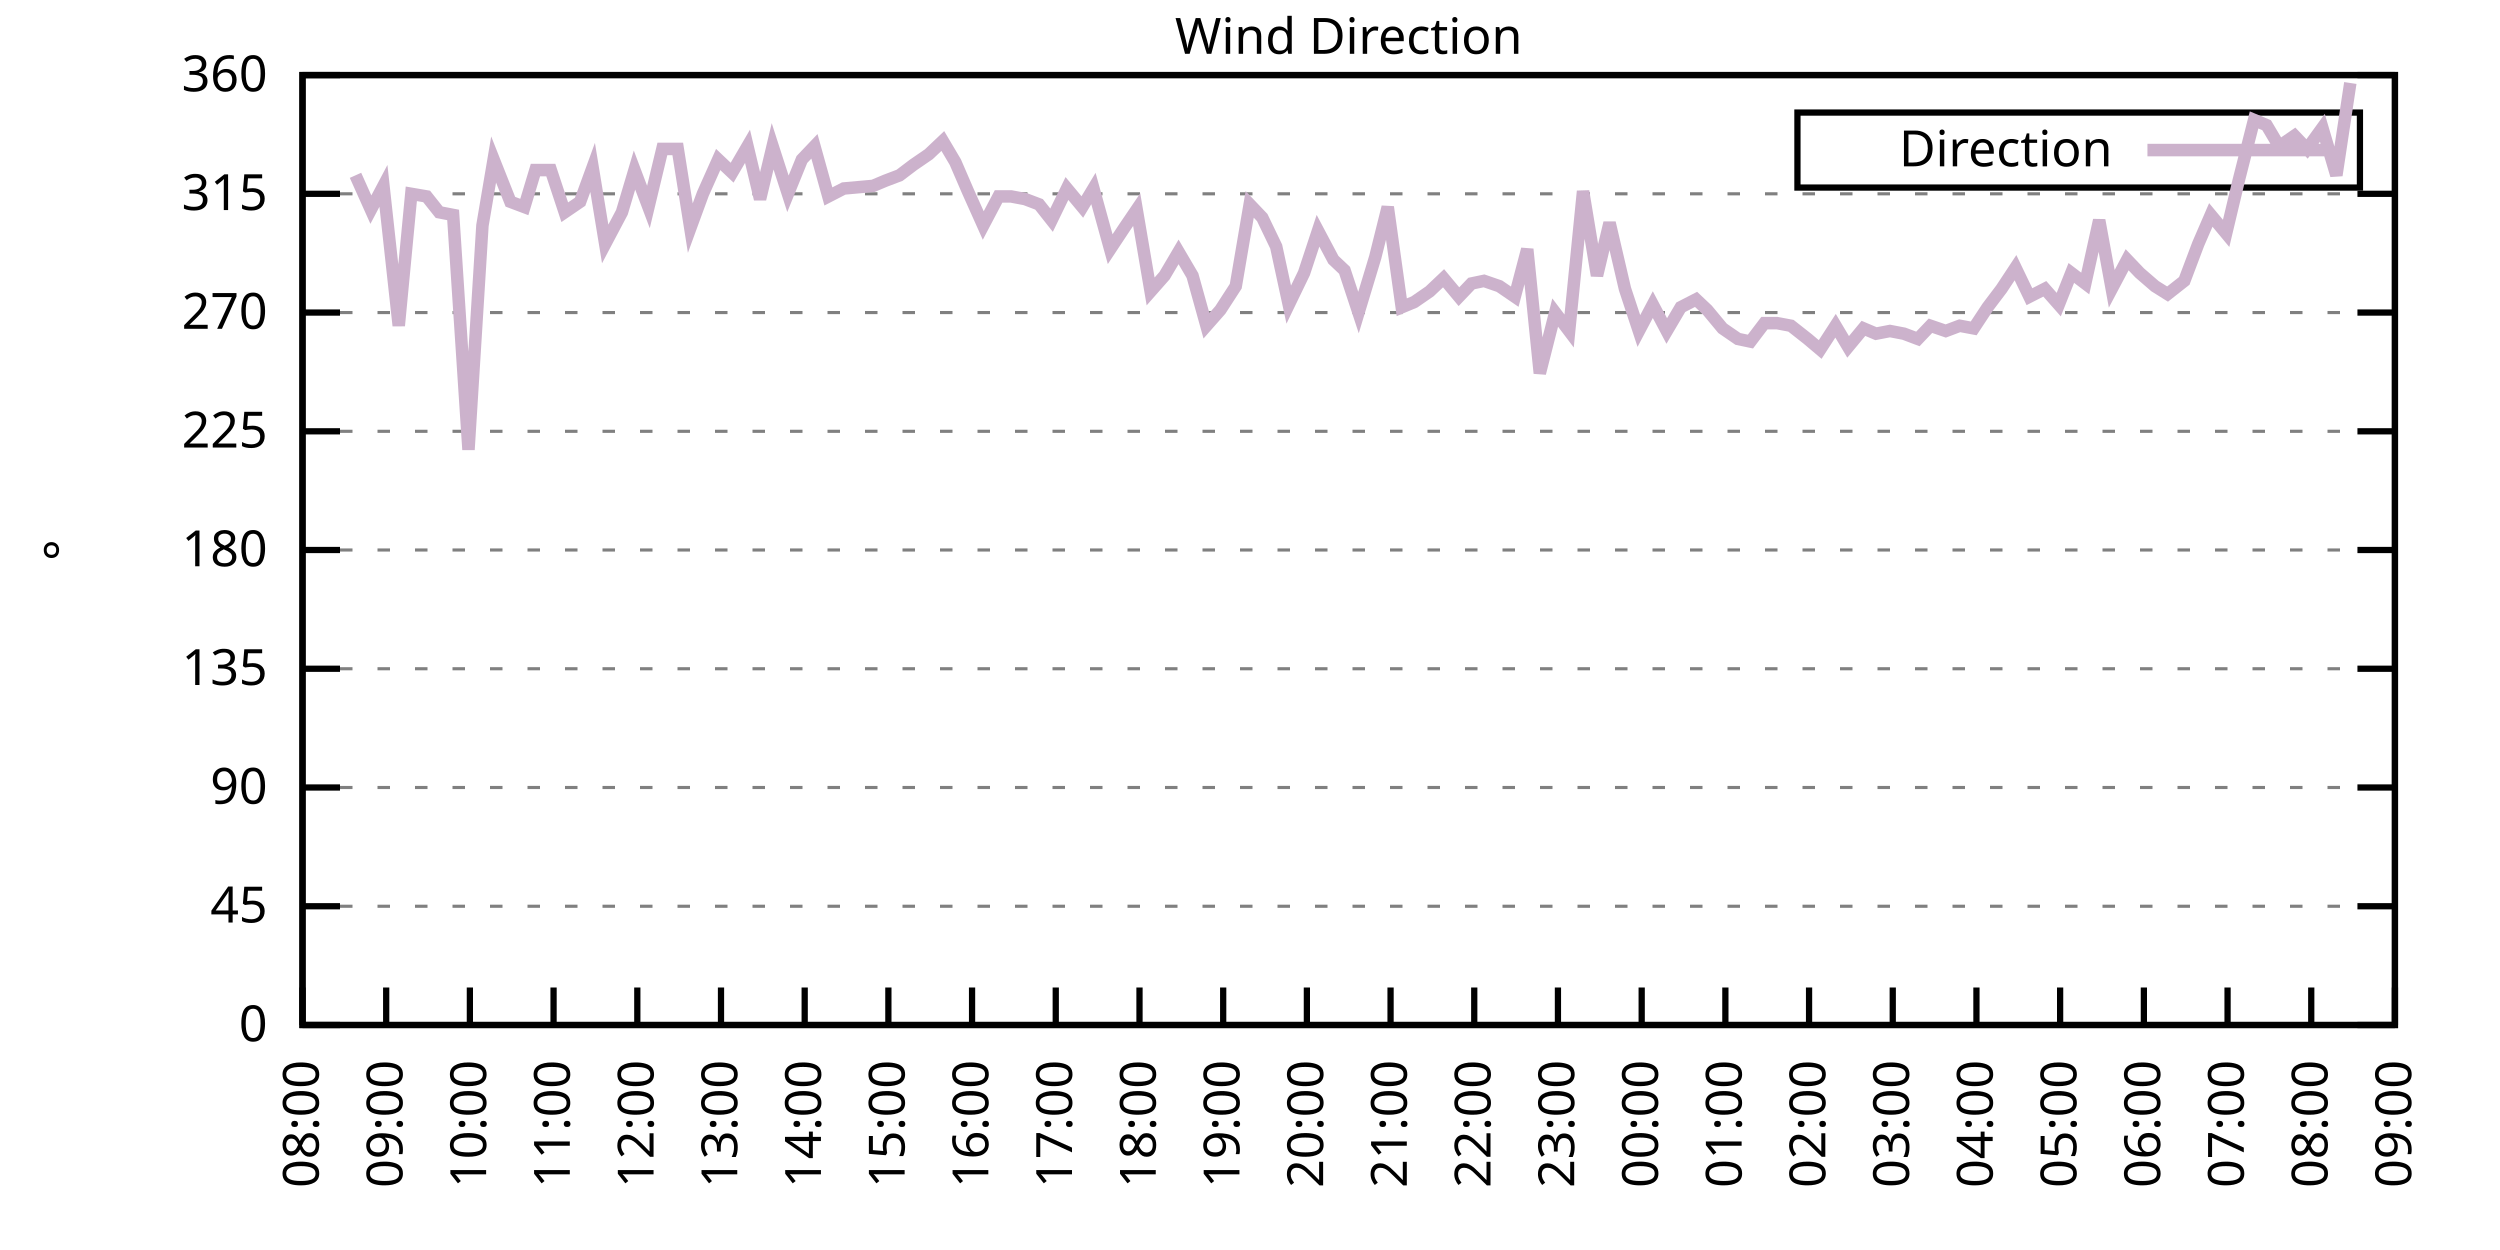
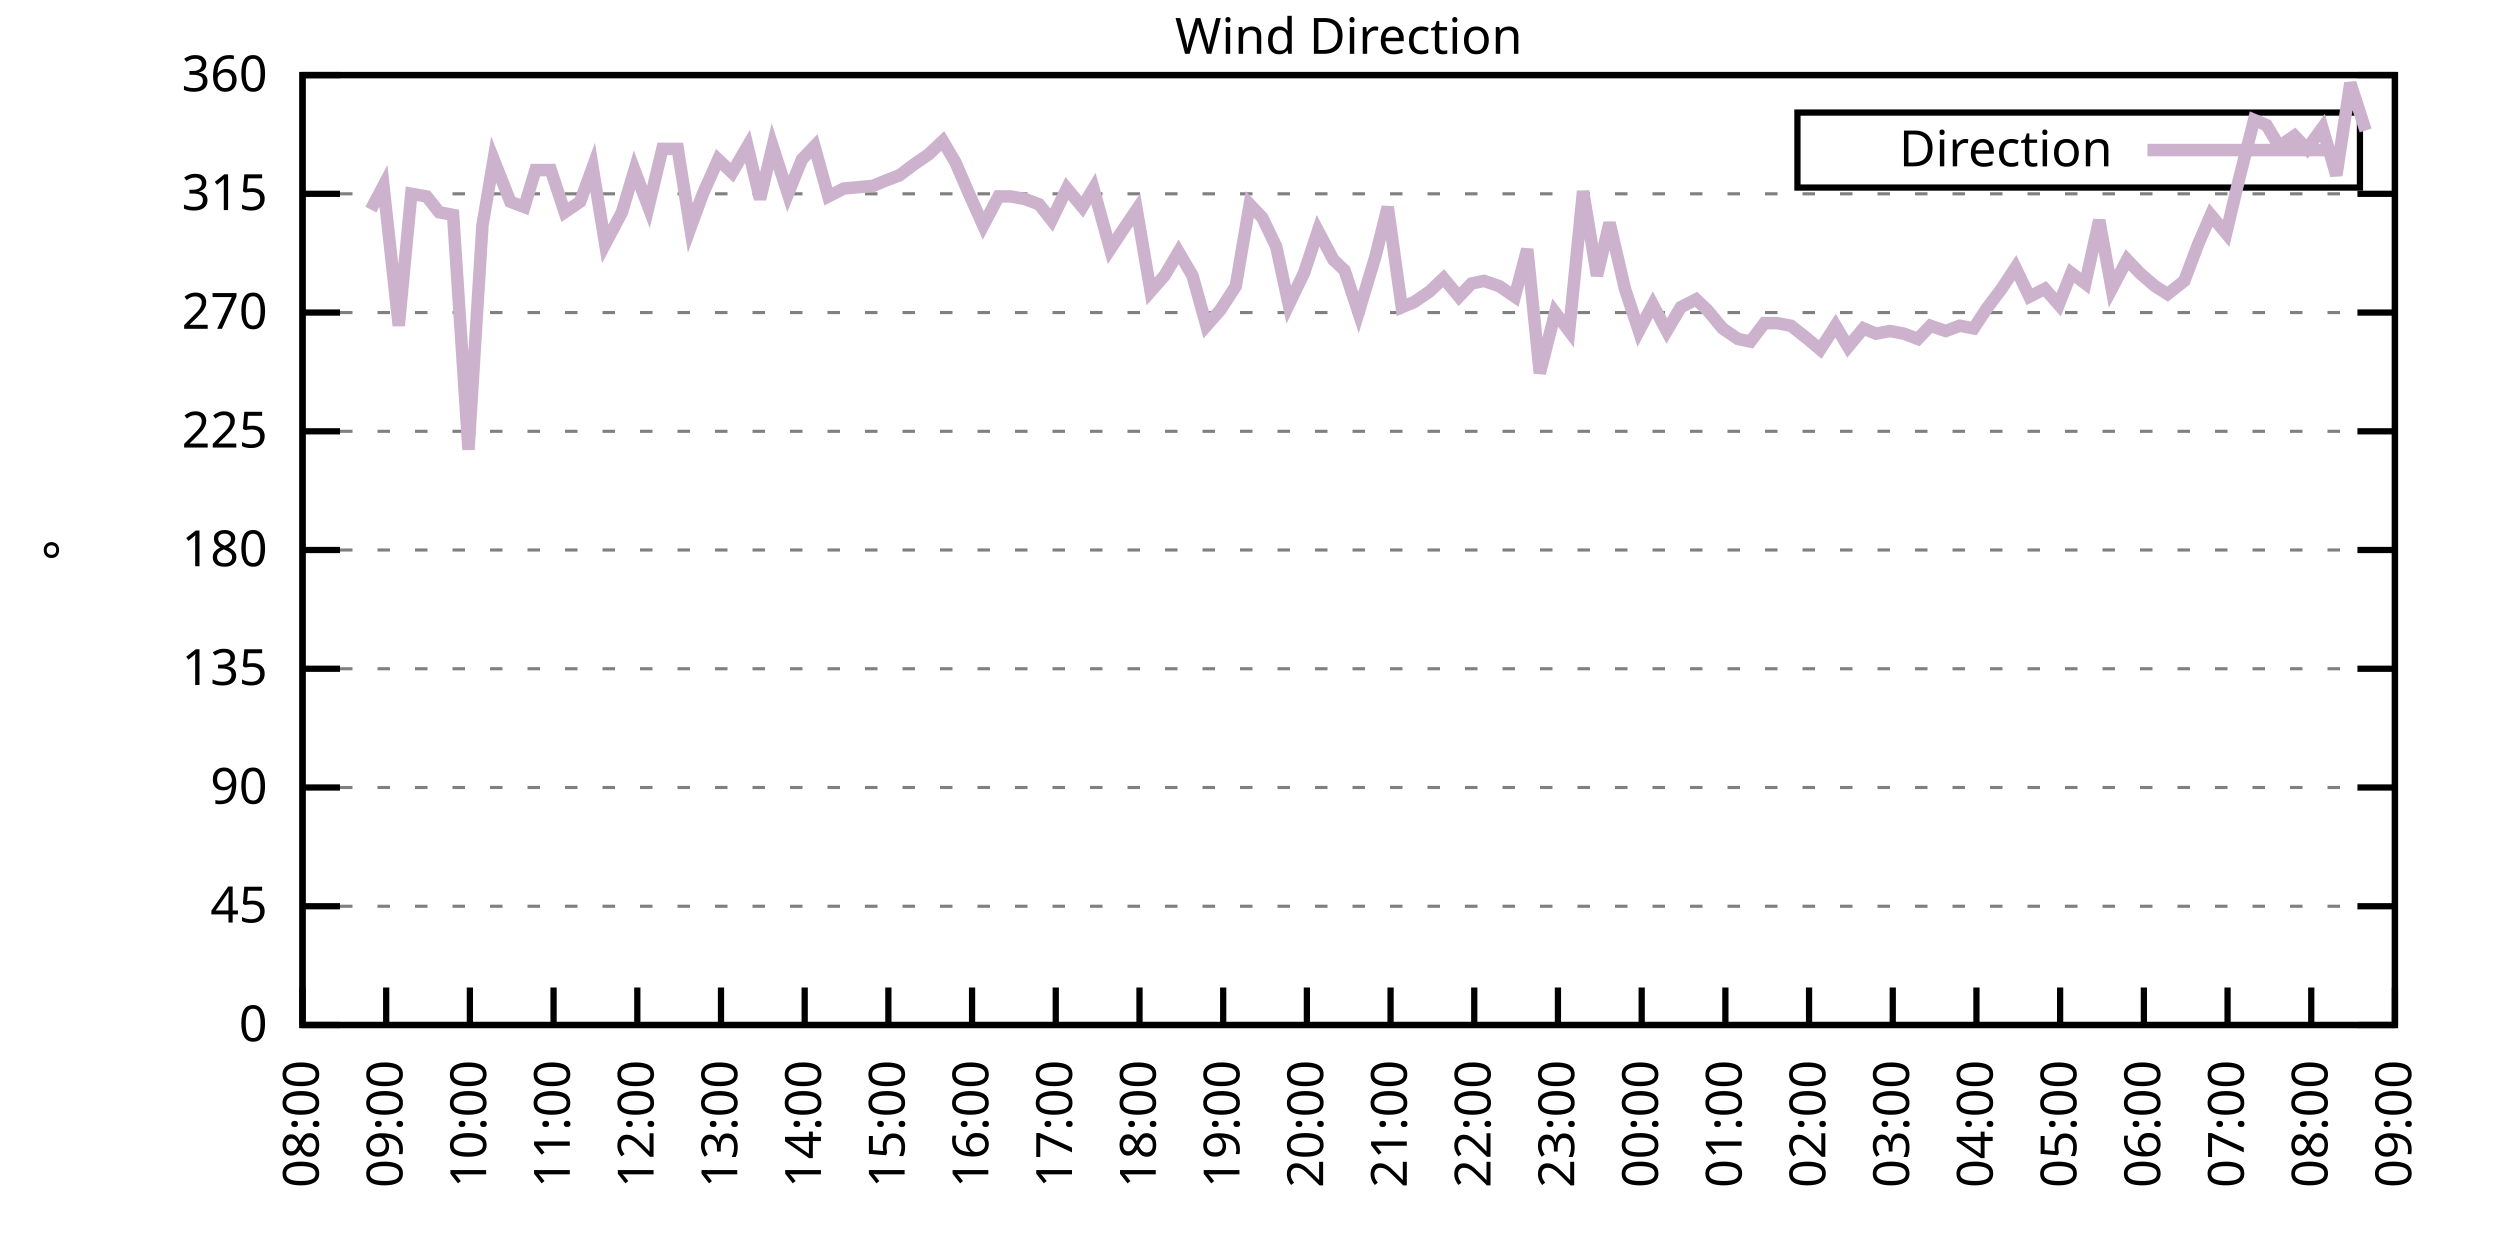
<svg xmlns="http://www.w3.org/2000/svg" xmlns:xlink="http://www.w3.org/1999/xlink" width="400" height="200" viewBox="0 0 400 200">
  <g id="gnuplot_canvas">
    <rect x="0" y="0" width="400" height="200" fill="none" />
    <defs>
      <circle id="gpDot" r="0.5" stroke-width="0.5" stroke="currentColor" />
      <path id="gpPt0" stroke-width="0.333" stroke="currentColor" d="M-1,0 h2 M0,-1 v2" />
      <path id="gpPt1" stroke-width="0.333" stroke="currentColor" d="M-1,-1 L1,1 M1,-1 L-1,1" />
      <path id="gpPt2" stroke-width="0.333" stroke="currentColor" d="M-1,0 L1,0 M0,-1 L0,1 M-1,-1 L1,1 M-1,1 L1,-1" />
      <rect id="gpPt3" stroke-width="0.333" stroke="currentColor" x="-1" y="-1" width="2" height="2" />
      <rect id="gpPt4" stroke-width="0.333" stroke="currentColor" fill="currentColor" x="-1" y="-1" width="2" height="2" />
      <circle id="gpPt5" stroke-width="0.333" stroke="currentColor" cx="0" cy="0" r="1" />
      <use xlink:href="#gpPt5" id="gpPt6" fill="currentColor" stroke="none" />
      <path id="gpPt7" stroke-width="0.333" stroke="currentColor" d="M0,-1.33 L-1.33,0.67 L1.33,0.67 z" />
      <use xlink:href="#gpPt7" id="gpPt8" fill="currentColor" stroke="none" />
      <use xlink:href="#gpPt7" id="gpPt9" stroke="currentColor" transform="rotate(180)" />
      <use xlink:href="#gpPt9" id="gpPt10" fill="currentColor" stroke="none" />
      <use xlink:href="#gpPt3" id="gpPt11" stroke="currentColor" transform="rotate(45)" />
      <use xlink:href="#gpPt11" id="gpPt12" fill="currentColor" stroke="none" />
      <path id="gpPt13" stroke-width="0.333" stroke="currentColor" d="M0,1.330 L1.265,0.411 L0.782,-1.067 L-0.782,-1.076 L-1.265,0.411 z" />
      <use xlink:href="#gpPt13" id="gpPt14" fill="currentColor" stroke="none" />
      <filter id="textbox" filterUnits="objectBoundingBox" x="0" y="0" height="1" width="1">
        <feFlood flood-color="white" flood-opacity="1" result="bgnd" />
        <feComposite in="SourceGraphic" in2="bgnd" operator="atop" />
      </filter>
      <filter id="greybox" filterUnits="objectBoundingBox" x="0" y="0" height="1" width="1">
        <feFlood flood-color="lightgrey" flood-opacity="1" result="grey" />
        <feComposite in="SourceGraphic" in2="grey" operator="atop" />
      </filter>
    </defs>
    <g fill="none" color="white" stroke="currentColor" stroke-width="1.00" stroke-linecap="butt" stroke-linejoin="miter">
</g>
    <g fill="none" color="black" stroke="currentColor" stroke-width="1.00" stroke-linecap="butt" stroke-linejoin="miter">
      <g stroke="none" shape-rendering="crispEdges">
        <polygon fill="rgb(255, 255, 255)" points="48.40,164.00 383.18,164.00 383.18,12.02 48.40,12.02 " />
      </g>
    </g>
    <g fill="none" color="black" stroke="currentColor" stroke-width="1.00" stroke-linecap="butt" stroke-linejoin="miter">
</g>
    <g fill="none" color="black" stroke="black" stroke-width="0.50" stroke-linecap="butt" stroke-linejoin="miter">
</g>
    <g fill="none" color="gray" stroke="currentColor" stroke-width="0.50" stroke-linecap="butt" stroke-linejoin="miter">
      <path stroke="gray" stroke-dasharray="2,4" class="gridline" d="M48.40,164.00 L383.19,164.00  " />
    </g>
    <g fill="none" color="gray" stroke="gray" stroke-width="1.00" stroke-linecap="butt" stroke-linejoin="miter">
</g>
    <g fill="none" color="black" stroke="currentColor" stroke-width="1.00" stroke-linecap="butt" stroke-linejoin="miter">
      <path stroke="black" d="M48.40,164.00 L54.40,164.00 M383.19,164.00 L377.19,164.00  " />
      <g transform="translate(42.80,166.60)" stroke="none" fill="black" font-family="Sans" font-size="8.00" text-anchor="end">
        <text>
          <tspan font-family="Sans"> 0</tspan>
        </text>
      </g>
    </g>
    <g fill="none" color="black" stroke="currentColor" stroke-width="1.00" stroke-linecap="butt" stroke-linejoin="miter">
</g>
    <g fill="none" color="black" stroke="black" stroke-width="0.50" stroke-linecap="butt" stroke-linejoin="miter">
</g>
    <g fill="none" color="gray" stroke="currentColor" stroke-width="0.50" stroke-linecap="butt" stroke-linejoin="miter">
      <path stroke="gray" stroke-dasharray="2,4" class="gridline" d="M48.40,145.00 L383.19,145.00  " />
    </g>
    <g fill="none" color="gray" stroke="gray" stroke-width="1.00" stroke-linecap="butt" stroke-linejoin="miter">
</g>
    <g fill="none" color="black" stroke="currentColor" stroke-width="1.00" stroke-linecap="butt" stroke-linejoin="miter">
      <path stroke="black" d="M48.40,145.00 L54.40,145.00 M383.19,145.00 L377.19,145.00  " />
      <g transform="translate(42.80,147.60)" stroke="none" fill="black" font-family="Sans" font-size="8.00" text-anchor="end">
        <text>
          <tspan font-family="Sans"> 45</tspan>
        </text>
      </g>
    </g>
    <g fill="none" color="black" stroke="currentColor" stroke-width="1.00" stroke-linecap="butt" stroke-linejoin="miter">
</g>
    <g fill="none" color="black" stroke="black" stroke-width="0.50" stroke-linecap="butt" stroke-linejoin="miter">
</g>
    <g fill="none" color="gray" stroke="currentColor" stroke-width="0.50" stroke-linecap="butt" stroke-linejoin="miter">
      <path stroke="gray" stroke-dasharray="2,4" class="gridline" d="M48.40,126.00 L383.19,126.00  " />
    </g>
    <g fill="none" color="gray" stroke="gray" stroke-width="1.00" stroke-linecap="butt" stroke-linejoin="miter">
</g>
    <g fill="none" color="black" stroke="currentColor" stroke-width="1.00" stroke-linecap="butt" stroke-linejoin="miter">
      <path stroke="black" d="M48.40,126.00 L54.40,126.00 M383.19,126.00 L377.19,126.00  " />
      <g transform="translate(42.80,128.60)" stroke="none" fill="black" font-family="Sans" font-size="8.00" text-anchor="end">
        <text>
          <tspan font-family="Sans"> 90</tspan>
        </text>
      </g>
    </g>
    <g fill="none" color="black" stroke="currentColor" stroke-width="1.00" stroke-linecap="butt" stroke-linejoin="miter">
</g>
    <g fill="none" color="black" stroke="black" stroke-width="0.50" stroke-linecap="butt" stroke-linejoin="miter">
</g>
    <g fill="none" color="gray" stroke="currentColor" stroke-width="0.50" stroke-linecap="butt" stroke-linejoin="miter">
      <path stroke="gray" stroke-dasharray="2,4" class="gridline" d="M48.40,107.00 L383.19,107.00  " />
    </g>
    <g fill="none" color="gray" stroke="gray" stroke-width="1.00" stroke-linecap="butt" stroke-linejoin="miter">
</g>
    <g fill="none" color="black" stroke="currentColor" stroke-width="1.00" stroke-linecap="butt" stroke-linejoin="miter">
      <path stroke="black" d="M48.40,107.00 L54.40,107.00 M383.19,107.00 L377.19,107.00  " />
      <g transform="translate(42.80,109.60)" stroke="none" fill="black" font-family="Sans" font-size="8.00" text-anchor="end">
        <text>
          <tspan font-family="Sans"> 135</tspan>
        </text>
      </g>
    </g>
    <g fill="none" color="black" stroke="currentColor" stroke-width="1.00" stroke-linecap="butt" stroke-linejoin="miter">
</g>
    <g fill="none" color="black" stroke="black" stroke-width="0.50" stroke-linecap="butt" stroke-linejoin="miter">
</g>
    <g fill="none" color="gray" stroke="currentColor" stroke-width="0.50" stroke-linecap="butt" stroke-linejoin="miter">
      <path stroke="gray" stroke-dasharray="2,4" class="gridline" d="M48.40,88.00 L383.19,88.00  " />
    </g>
    <g fill="none" color="gray" stroke="gray" stroke-width="1.00" stroke-linecap="butt" stroke-linejoin="miter">
</g>
    <g fill="none" color="black" stroke="currentColor" stroke-width="1.00" stroke-linecap="butt" stroke-linejoin="miter">
      <path stroke="black" d="M48.40,88.00 L54.40,88.00 M383.19,88.00 L377.19,88.00  " />
      <g transform="translate(42.80,90.60)" stroke="none" fill="black" font-family="Sans" font-size="8.00" text-anchor="end">
        <text>
          <tspan font-family="Sans"> 180</tspan>
        </text>
      </g>
    </g>
    <g fill="none" color="black" stroke="currentColor" stroke-width="1.00" stroke-linecap="butt" stroke-linejoin="miter">
</g>
    <g fill="none" color="black" stroke="black" stroke-width="0.50" stroke-linecap="butt" stroke-linejoin="miter">
</g>
    <g fill="none" color="gray" stroke="currentColor" stroke-width="0.50" stroke-linecap="butt" stroke-linejoin="miter">
      <path stroke="gray" stroke-dasharray="2,4" class="gridline" d="M48.40,69.01 L383.19,69.01  " />
    </g>
    <g fill="none" color="gray" stroke="gray" stroke-width="1.00" stroke-linecap="butt" stroke-linejoin="miter">
</g>
    <g fill="none" color="black" stroke="currentColor" stroke-width="1.00" stroke-linecap="butt" stroke-linejoin="miter">
      <path stroke="black" d="M48.40,69.01 L54.40,69.01 M383.19,69.01 L377.19,69.01  " />
      <g transform="translate(42.80,71.61)" stroke="none" fill="black" font-family="Sans" font-size="8.00" text-anchor="end">
        <text>
          <tspan font-family="Sans"> 225</tspan>
        </text>
      </g>
    </g>
    <g fill="none" color="black" stroke="currentColor" stroke-width="1.00" stroke-linecap="butt" stroke-linejoin="miter">
</g>
    <g fill="none" color="black" stroke="black" stroke-width="0.50" stroke-linecap="butt" stroke-linejoin="miter">
</g>
    <g fill="none" color="gray" stroke="currentColor" stroke-width="0.50" stroke-linecap="butt" stroke-linejoin="miter">
      <path stroke="gray" stroke-dasharray="2,4" class="gridline" d="M48.40,50.01 L383.19,50.01  " />
    </g>
    <g fill="none" color="gray" stroke="gray" stroke-width="1.00" stroke-linecap="butt" stroke-linejoin="miter">
</g>
    <g fill="none" color="black" stroke="currentColor" stroke-width="1.00" stroke-linecap="butt" stroke-linejoin="miter">
      <path stroke="black" d="M48.40,50.01 L54.40,50.01 M383.19,50.01 L377.19,50.01  " />
      <g transform="translate(42.80,52.61)" stroke="none" fill="black" font-family="Sans" font-size="8.00" text-anchor="end">
        <text>
          <tspan font-family="Sans"> 270</tspan>
        </text>
      </g>
    </g>
    <g fill="none" color="black" stroke="currentColor" stroke-width="1.00" stroke-linecap="butt" stroke-linejoin="miter">
</g>
    <g fill="none" color="black" stroke="black" stroke-width="0.50" stroke-linecap="butt" stroke-linejoin="miter">
</g>
    <g fill="none" color="gray" stroke="currentColor" stroke-width="0.50" stroke-linecap="butt" stroke-linejoin="miter">
      <path stroke="gray" stroke-dasharray="2,4" class="gridline" d="M48.40,31.01 L383.19,31.01  " />
    </g>
    <g fill="none" color="gray" stroke="gray" stroke-width="1.00" stroke-linecap="butt" stroke-linejoin="miter">
</g>
    <g fill="none" color="black" stroke="currentColor" stroke-width="1.00" stroke-linecap="butt" stroke-linejoin="miter">
      <path stroke="black" d="M48.40,31.01 L54.40,31.01 M383.19,31.01 L377.19,31.01  " />
      <g transform="translate(42.80,33.61)" stroke="none" fill="black" font-family="Sans" font-size="8.00" text-anchor="end">
        <text>
          <tspan font-family="Sans"> 315</tspan>
        </text>
      </g>
    </g>
    <g fill="none" color="black" stroke="currentColor" stroke-width="1.00" stroke-linecap="butt" stroke-linejoin="miter">
</g>
    <g fill="none" color="black" stroke="black" stroke-width="0.50" stroke-linecap="butt" stroke-linejoin="miter">
</g>
    <g fill="none" color="gray" stroke="currentColor" stroke-width="0.50" stroke-linecap="butt" stroke-linejoin="miter">
      <path stroke="gray" stroke-dasharray="2,4" class="gridline" d="M48.40,12.01 L383.19,12.01  " />
    </g>
    <g fill="none" color="gray" stroke="gray" stroke-width="1.00" stroke-linecap="butt" stroke-linejoin="miter">
</g>
    <g fill="none" color="black" stroke="currentColor" stroke-width="1.00" stroke-linecap="butt" stroke-linejoin="miter">
      <path stroke="black" d="M48.40,12.01 L54.40,12.01 M383.19,12.01 L377.19,12.01  " />
      <g transform="translate(42.80,14.61)" stroke="none" fill="black" font-family="Sans" font-size="8.00" text-anchor="end">
        <text>
          <tspan font-family="Sans"> 360</tspan>
        </text>
      </g>
    </g>
    <g fill="none" color="black" stroke="currentColor" stroke-width="1.00" stroke-linecap="butt" stroke-linejoin="miter">
      <path stroke="black" d="M48.40,164.00 L48.40,158.00  " />
      <g transform="translate(51.00,169.60) rotate(270.00)" stroke="none" fill="black" font-family="Sans" font-size="8.00" text-anchor="end">
        <text>
          <tspan font-family="Sans">08:00</tspan>
        </text>
      </g>
    </g>
    <g fill="none" color="black" stroke="currentColor" stroke-width="1.00" stroke-linecap="butt" stroke-linejoin="miter">
      <path stroke="black" d="M61.79,164.00 L61.79,158.00  " />
      <g transform="translate(64.39,169.60) rotate(270.00)" stroke="none" fill="black" font-family="Sans" font-size="8.00" text-anchor="end">
        <text>
          <tspan font-family="Sans">09:00</tspan>
        </text>
      </g>
    </g>
    <g fill="none" color="black" stroke="currentColor" stroke-width="1.00" stroke-linecap="butt" stroke-linejoin="miter">
      <path stroke="black" d="M75.18,164.00 L75.18,158.00  " />
      <g transform="translate(77.78,169.60) rotate(270.00)" stroke="none" fill="black" font-family="Sans" font-size="8.00" text-anchor="end">
        <text>
          <tspan font-family="Sans">10:00</tspan>
        </text>
      </g>
    </g>
    <g fill="none" color="black" stroke="currentColor" stroke-width="1.00" stroke-linecap="butt" stroke-linejoin="miter">
      <path stroke="black" d="M88.57,164.00 L88.57,158.00  " />
      <g transform="translate(91.17,169.60) rotate(270.00)" stroke="none" fill="black" font-family="Sans" font-size="8.00" text-anchor="end">
        <text>
          <tspan font-family="Sans">11:00</tspan>
        </text>
      </g>
    </g>
    <g fill="none" color="black" stroke="currentColor" stroke-width="1.00" stroke-linecap="butt" stroke-linejoin="miter">
      <path stroke="black" d="M101.97,164.00 L101.97,158.00  " />
      <g transform="translate(104.57,169.60) rotate(270.00)" stroke="none" fill="black" font-family="Sans" font-size="8.00" text-anchor="end">
        <text>
          <tspan font-family="Sans">12:00</tspan>
        </text>
      </g>
    </g>
    <g fill="none" color="black" stroke="currentColor" stroke-width="1.00" stroke-linecap="butt" stroke-linejoin="miter">
      <path stroke="black" d="M115.36,164.00 L115.36,158.00  " />
      <g transform="translate(117.96,169.60) rotate(270.00)" stroke="none" fill="black" font-family="Sans" font-size="8.00" text-anchor="end">
        <text>
          <tspan font-family="Sans">13:00</tspan>
        </text>
      </g>
    </g>
    <g fill="none" color="black" stroke="currentColor" stroke-width="1.00" stroke-linecap="butt" stroke-linejoin="miter">
      <path stroke="black" d="M128.75,164.00 L128.75,158.00  " />
      <g transform="translate(131.35,169.60) rotate(270.00)" stroke="none" fill="black" font-family="Sans" font-size="8.00" text-anchor="end">
        <text>
          <tspan font-family="Sans">14:00</tspan>
        </text>
      </g>
    </g>
    <g fill="none" color="black" stroke="currentColor" stroke-width="1.00" stroke-linecap="butt" stroke-linejoin="miter">
      <path stroke="black" d="M142.14,164.00 L142.14,158.00  " />
      <g transform="translate(144.74,169.60) rotate(270.00)" stroke="none" fill="black" font-family="Sans" font-size="8.00" text-anchor="end">
        <text>
          <tspan font-family="Sans">15:00</tspan>
        </text>
      </g>
    </g>
    <g fill="none" color="black" stroke="currentColor" stroke-width="1.00" stroke-linecap="butt" stroke-linejoin="miter">
      <path stroke="black" d="M155.53,164.00 L155.53,158.00  " />
      <g transform="translate(158.13,169.60) rotate(270.00)" stroke="none" fill="black" font-family="Sans" font-size="8.00" text-anchor="end">
        <text>
          <tspan font-family="Sans">16:00</tspan>
        </text>
      </g>
    </g>
    <g fill="none" color="black" stroke="currentColor" stroke-width="1.00" stroke-linecap="butt" stroke-linejoin="miter">
      <path stroke="black" d="M168.92,164.00 L168.92,158.00  " />
      <g transform="translate(171.52,169.60) rotate(270.00)" stroke="none" fill="black" font-family="Sans" font-size="8.00" text-anchor="end">
        <text>
          <tspan font-family="Sans">17:00</tspan>
        </text>
      </g>
    </g>
    <g fill="none" color="black" stroke="currentColor" stroke-width="1.00" stroke-linecap="butt" stroke-linejoin="miter">
      <path stroke="black" d="M182.32,164.00 L182.32,158.00  " />
      <g transform="translate(184.92,169.60) rotate(270.00)" stroke="none" fill="black" font-family="Sans" font-size="8.00" text-anchor="end">
        <text>
          <tspan font-family="Sans">18:00</tspan>
        </text>
      </g>
    </g>
    <g fill="none" color="black" stroke="currentColor" stroke-width="1.00" stroke-linecap="butt" stroke-linejoin="miter">
      <path stroke="black" d="M195.71,164.00 L195.71,158.00  " />
      <g transform="translate(198.31,169.60) rotate(270.00)" stroke="none" fill="black" font-family="Sans" font-size="8.00" text-anchor="end">
        <text>
          <tspan font-family="Sans">19:00</tspan>
        </text>
      </g>
    </g>
    <g fill="none" color="black" stroke="currentColor" stroke-width="1.00" stroke-linecap="butt" stroke-linejoin="miter">
      <path stroke="black" d="M209.10,164.00 L209.10,158.00  " />
      <g transform="translate(211.70,169.60) rotate(270.00)" stroke="none" fill="black" font-family="Sans" font-size="8.00" text-anchor="end">
        <text>
          <tspan font-family="Sans">20:00</tspan>
        </text>
      </g>
    </g>
    <g fill="none" color="black" stroke="currentColor" stroke-width="1.00" stroke-linecap="butt" stroke-linejoin="miter">
      <path stroke="black" d="M222.49,164.00 L222.49,158.00  " />
      <g transform="translate(225.09,169.60) rotate(270.00)" stroke="none" fill="black" font-family="Sans" font-size="8.00" text-anchor="end">
        <text>
          <tspan font-family="Sans">21:00</tspan>
        </text>
      </g>
    </g>
    <g fill="none" color="black" stroke="currentColor" stroke-width="1.00" stroke-linecap="butt" stroke-linejoin="miter">
      <path stroke="black" d="M235.88,164.00 L235.88,158.00  " />
      <g transform="translate(238.48,169.60) rotate(270.00)" stroke="none" fill="black" font-family="Sans" font-size="8.00" text-anchor="end">
        <text>
          <tspan font-family="Sans">22:00</tspan>
        </text>
      </g>
    </g>
    <g fill="none" color="black" stroke="currentColor" stroke-width="1.00" stroke-linecap="butt" stroke-linejoin="miter">
      <path stroke="black" d="M249.27,164.00 L249.27,158.00  " />
      <g transform="translate(251.87,169.60) rotate(270.00)" stroke="none" fill="black" font-family="Sans" font-size="8.00" text-anchor="end">
        <text>
          <tspan font-family="Sans">23:00</tspan>
        </text>
      </g>
    </g>
    <g fill="none" color="black" stroke="currentColor" stroke-width="1.00" stroke-linecap="butt" stroke-linejoin="miter">
      <path stroke="black" d="M262.67,164.00 L262.67,158.00  " />
      <g transform="translate(265.27,169.60) rotate(270.00)" stroke="none" fill="black" font-family="Sans" font-size="8.00" text-anchor="end">
        <text>
          <tspan font-family="Sans">00:00</tspan>
        </text>
      </g>
    </g>
    <g fill="none" color="black" stroke="currentColor" stroke-width="1.00" stroke-linecap="butt" stroke-linejoin="miter">
      <path stroke="black" d="M276.06,164.00 L276.06,158.00  " />
      <g transform="translate(278.66,169.60) rotate(270.00)" stroke="none" fill="black" font-family="Sans" font-size="8.00" text-anchor="end">
        <text>
          <tspan font-family="Sans">01:00</tspan>
        </text>
      </g>
    </g>
    <g fill="none" color="black" stroke="currentColor" stroke-width="1.00" stroke-linecap="butt" stroke-linejoin="miter">
      <path stroke="black" d="M289.45,164.00 L289.45,158.00  " />
      <g transform="translate(292.05,169.60) rotate(270.00)" stroke="none" fill="black" font-family="Sans" font-size="8.00" text-anchor="end">
        <text>
          <tspan font-family="Sans">02:00</tspan>
        </text>
      </g>
    </g>
    <g fill="none" color="black" stroke="currentColor" stroke-width="1.00" stroke-linecap="butt" stroke-linejoin="miter">
      <path stroke="black" d="M302.84,164.00 L302.84,158.00  " />
      <g transform="translate(305.44,169.60) rotate(270.00)" stroke="none" fill="black" font-family="Sans" font-size="8.00" text-anchor="end">
        <text>
          <tspan font-family="Sans">03:00</tspan>
        </text>
      </g>
    </g>
    <g fill="none" color="black" stroke="currentColor" stroke-width="1.00" stroke-linecap="butt" stroke-linejoin="miter">
      <path stroke="black" d="M316.23,164.00 L316.23,158.00  " />
      <g transform="translate(318.83,169.60) rotate(270.00)" stroke="none" fill="black" font-family="Sans" font-size="8.00" text-anchor="end">
        <text>
          <tspan font-family="Sans">04:00</tspan>
        </text>
      </g>
    </g>
    <g fill="none" color="black" stroke="currentColor" stroke-width="1.00" stroke-linecap="butt" stroke-linejoin="miter">
      <path stroke="black" d="M329.62,164.00 L329.62,158.00  " />
      <g transform="translate(332.22,169.60) rotate(270.00)" stroke="none" fill="black" font-family="Sans" font-size="8.00" text-anchor="end">
        <text>
          <tspan font-family="Sans">05:00</tspan>
        </text>
      </g>
    </g>
    <g fill="none" color="black" stroke="currentColor" stroke-width="1.00" stroke-linecap="butt" stroke-linejoin="miter">
      <path stroke="black" d="M343.02,164.00 L343.02,158.00  " />
      <g transform="translate(345.62,169.60) rotate(270.00)" stroke="none" fill="black" font-family="Sans" font-size="8.00" text-anchor="end">
        <text>
          <tspan font-family="Sans">06:00</tspan>
        </text>
      </g>
    </g>
    <g fill="none" color="black" stroke="currentColor" stroke-width="1.00" stroke-linecap="butt" stroke-linejoin="miter">
      <path stroke="black" d="M356.41,164.00 L356.41,158.00  " />
      <g transform="translate(359.01,169.60) rotate(270.00)" stroke="none" fill="black" font-family="Sans" font-size="8.00" text-anchor="end">
        <text>
          <tspan font-family="Sans">07:00</tspan>
        </text>
      </g>
    </g>
    <g fill="none" color="black" stroke="currentColor" stroke-width="1.00" stroke-linecap="butt" stroke-linejoin="miter">
      <path stroke="black" d="M369.80,164.00 L369.80,158.00  " />
      <g transform="translate(372.40,169.60) rotate(270.00)" stroke="none" fill="black" font-family="Sans" font-size="8.00" text-anchor="end">
        <text>
          <tspan font-family="Sans">08:00</tspan>
        </text>
      </g>
    </g>
    <g fill="none" color="black" stroke="currentColor" stroke-width="1.00" stroke-linecap="butt" stroke-linejoin="miter">
      <path stroke="black" d="M383.19,164.00 L383.19,158.00  " />
      <g transform="translate(385.79,169.60) rotate(270.00)" stroke="none" fill="black" font-family="Sans" font-size="8.00" text-anchor="end">
        <text>
          <tspan font-family="Sans">09:00</tspan>
        </text>
      </g>
    </g>
    <g fill="none" color="black" stroke="currentColor" stroke-width="1.00" stroke-linecap="butt" stroke-linejoin="miter">
</g>
    <g fill="none" color="black" stroke="currentColor" stroke-width="1.00" stroke-linecap="butt" stroke-linejoin="miter">
      <path stroke="black" d="M48.40,12.01 L48.40,164.00 L383.19,164.00 L383.19,12.01 L48.40,12.01 Z  " />
    </g>
    <g fill="none" color="black" stroke="currentColor" stroke-width="1.00" stroke-linecap="butt" stroke-linejoin="miter">
</g>
    <g fill="none" color="black" stroke="currentColor" stroke-width="1.00" stroke-linecap="butt" stroke-linejoin="miter">
      <path stroke="black" d="M287.59,30.01 L287.59,18.01 L377.59,18.01 L377.59,30.01 L287.59,30.01 Z  " />
    </g>
    <g id="Wind_direction_plot_1">
      <g fill="none" color="white" stroke="black" stroke-width="2.00" stroke-linecap="butt" stroke-linejoin="miter">
</g>
      <g fill="none" color="black" stroke="currentColor" stroke-width="2.00" stroke-linecap="butt" stroke-linejoin="miter">
        <g transform="translate(337.99,26.61)" stroke="none" fill="black" font-family="Sans" font-size="8.00" text-anchor="end">
          <text>
            <tspan font-family="Sans">Direction</tspan>
          </text>
        </g>
      </g>
      <g fill="none" color="black" stroke="currentColor" stroke-width="2.00" stroke-linecap="butt" stroke-linejoin="miter">
-         <path stroke="rgb(204, 178, 204)" d="M343.59,24.01 L371.99,24.01 M56.88,28.05 L59.34,33.54 L61.35,29.74 L63.80,52.12 L65.81,31.01 L68.26,31.43   L70.27,33.96 L72.50,34.39 L74.96,71.96 L77.19,36.08 L78.98,25.52 L81.66,32.28 L83.89,33.12 L85.67,27.21   L88.13,27.21 L90.36,33.96 L92.82,32.28 L94.82,26.79 L96.83,39.03 L99.51,33.96 L101.52,27.21 L103.75,33.12   L105.98,23.83 L108.44,23.83 L110.45,36.50 L112.46,31.01 L114.91,25.52 L117.14,27.63 L119.60,23.41 L121.61,31.85   L123.62,23.41 L126.07,31.01 L128.30,25.52 L130.31,23.41 L132.54,31.43 L135.00,30.16 L139.69,29.74 L141.69,28.90   L143.93,28.05 L146.16,26.36 L148.61,24.68 L150.85,22.56 L152.85,25.94 L154.86,30.59 L157.32,36.08 L159.77,31.43   L161.78,31.43 L164.01,31.85 L166.25,32.70 L168.25,35.23 L170.71,30.16 L173.17,33.12 L174.95,30.16 L177.63,39.87   L179.86,36.50 L181.87,33.54 L184.10,46.63 L186.33,44.10 L188.57,40.30 L190.80,44.10 L193.03,52.12 L195.26,49.59   L197.72,45.79 L199.95,32.70 L201.96,34.81 L204.19,39.45 L206.20,48.74 L208.65,43.67 L210.88,36.92 L213.34,41.56   L215.13,43.25 L217.36,50.01 L220.04,41.14 L222.04,33.12 L224.28,49.16 L226.29,48.32 L228.74,46.63 L230.97,44.52   L233.43,47.47 L235.44,45.36 L237.44,44.94 L239.90,45.79 L242.36,47.47 L244.36,39.87 L246.37,59.72 L248.83,50.01   L251.06,52.96 L253.29,30.59 L255.52,44.10 L257.53,35.65 L259.99,46.21 L262.22,52.96 L264.45,48.74 L266.68,52.96   L268.92,49.16 L271.37,47.90 L273.16,49.59 L275.61,52.54 L278.07,54.23 L280.07,54.65 L282.31,51.70 L284.32,51.70   L286.55,52.12 L289.23,54.23 L291.23,55.92 L293.69,52.12 L295.70,55.50 L298.15,52.54 L300.16,53.39 L302.39,52.96   L304.63,53.39 L306.86,54.23 L308.87,52.12 L311.32,52.96 L313.55,52.12 L315.79,52.54 L318.02,49.16 L320.25,46.21   L322.48,42.83 L324.71,47.47 L327.17,46.21 L329.40,48.74 L331.41,43.67 L333.64,45.36 L335.87,35.23 L337.88,46.21   L340.34,41.56 L342.35,43.67 L344.80,45.79 L346.81,47.05 L349.49,44.94 L351.72,39.03 L353.73,34.39 L356.18,37.34   L358.19,28.90 L360.65,19.19 L362.66,20.03 L364.66,23.41 L367.12,21.72 L369.13,23.83 L371.58,20.45 L373.82,28.05   L376.05,13.28  " />
+         <path stroke="rgb(204, 178, 204)" d="M343.59,24.01 L371.99,24.01 M59.34,33.54 L61.35,29.74 L63.80,52.12 L65.81,31.01 L68.26,31.43 L70.27,33.96   L72.50,34.39 L74.96,71.96 L77.19,36.08 L78.98,25.52 L81.66,32.28 L83.89,33.12 L85.67,27.21 L88.13,27.21   L90.36,33.96 L92.82,32.28 L94.82,26.79 L96.83,39.03 L99.51,33.96 L101.52,27.21 L103.75,33.12 L105.98,23.83   L108.44,23.83 L110.45,36.50 L112.46,31.01 L114.91,25.52 L117.14,27.63 L119.60,23.41 L121.61,31.85 L123.62,23.41   L126.07,31.01 L128.30,25.52 L130.31,23.41 L132.54,31.43 L135.00,30.16 L139.69,29.74 L141.69,28.90 L143.93,28.05   L146.16,26.36 L148.61,24.68 L150.85,22.56 L152.85,25.94 L154.86,30.59 L157.32,36.08 L159.77,31.43 L161.78,31.43   L164.01,31.85 L166.25,32.70 L168.25,35.23 L170.71,30.16 L173.17,33.12 L174.95,30.16 L177.63,39.87 L179.86,36.50   L181.87,33.54 L184.10,46.63 L186.33,44.10 L188.57,40.30 L190.80,44.10 L193.03,52.12 L195.26,49.59 L197.72,45.79   L199.95,32.70 L201.96,34.81 L204.19,39.45 L206.20,48.74 L208.65,43.67 L210.88,36.92 L213.34,41.56 L215.13,43.25   L217.36,50.01 L220.04,41.14 L222.04,33.12 L224.28,49.16 L226.29,48.32 L228.74,46.63 L230.97,44.52 L233.43,47.47   L235.44,45.36 L237.44,44.94 L239.90,45.79 L242.36,47.47 L244.36,39.87 L246.37,59.72 L248.83,50.01 L251.06,52.96   L253.29,30.59 L255.52,44.10 L257.53,35.65 L259.99,46.21 L262.22,52.96 L264.45,48.74 L266.68,52.96 L268.92,49.16   L271.37,47.90 L273.16,49.59 L275.61,52.54 L278.07,54.23 L280.07,54.65 L282.31,51.70 L284.32,51.70 L286.55,52.12   L289.23,54.23 L291.23,55.92 L293.69,52.12 L295.70,55.50 L298.15,52.54 L300.16,53.39 L302.39,52.96 L304.63,53.39   L306.86,54.23 L308.87,52.12 L311.32,52.96 L313.55,52.12 L315.79,52.54 L318.02,49.16 L320.25,46.21 L322.48,42.83   L324.71,47.47 L327.17,46.21 L329.40,48.74 L331.41,43.67 L333.64,45.36 L335.87,35.23 L337.88,46.21 L340.34,41.56   L342.35,43.67 L344.80,45.79 L346.81,47.05 L349.49,44.94 L351.72,39.03 L353.73,34.39 L356.18,37.34 L358.19,28.90   L360.65,19.19 L362.66,20.03 L364.66,23.41 L367.12,21.72 L369.13,23.83 L371.58,20.45 L373.82,28.05 L376.05,13.28   L378.50,20.88  " />
      </g>
    </g>
    <g fill="none" color="black" stroke="currentColor" stroke-width="2.00" stroke-linecap="butt" stroke-linejoin="miter">
</g>
    <g fill="none" color="black" stroke="black" stroke-width="1.00" stroke-linecap="butt" stroke-linejoin="miter">
</g>
    <g fill="none" color="black" stroke="currentColor" stroke-width="1.00" stroke-linecap="butt" stroke-linejoin="miter">
      <path stroke="black" d="M48.40,12.01 L48.40,164.00 L383.19,164.00 L383.19,12.01 L48.40,12.01 Z  " />
      <g transform="translate(12.80,88.01) rotate(270.00)" stroke="none" fill="black" font-family="Sans" font-size="8.00" text-anchor="middle">
        <text>
          <tspan font-family="Sans">°</tspan>
        </text>
      </g>
    </g>
    <g fill="none" color="black" stroke="currentColor" stroke-width="1.00" stroke-linecap="butt" stroke-linejoin="miter">
</g>
    <g fill="none" color="black" stroke="currentColor" stroke-width="1.00" stroke-linecap="butt" stroke-linejoin="miter">
      <g transform="translate(215.79,8.61)" stroke="none" fill="black" font-family="Sans" font-size="8.00" text-anchor="middle">
        <text>
          <tspan font-family="Sans">Wind Direction</tspan>
        </text>
      </g>
    </g>
    <g fill="none" color="black" stroke="currentColor" stroke-width="1.00" stroke-linecap="butt" stroke-linejoin="miter">
</g>
  </g>
</svg>
